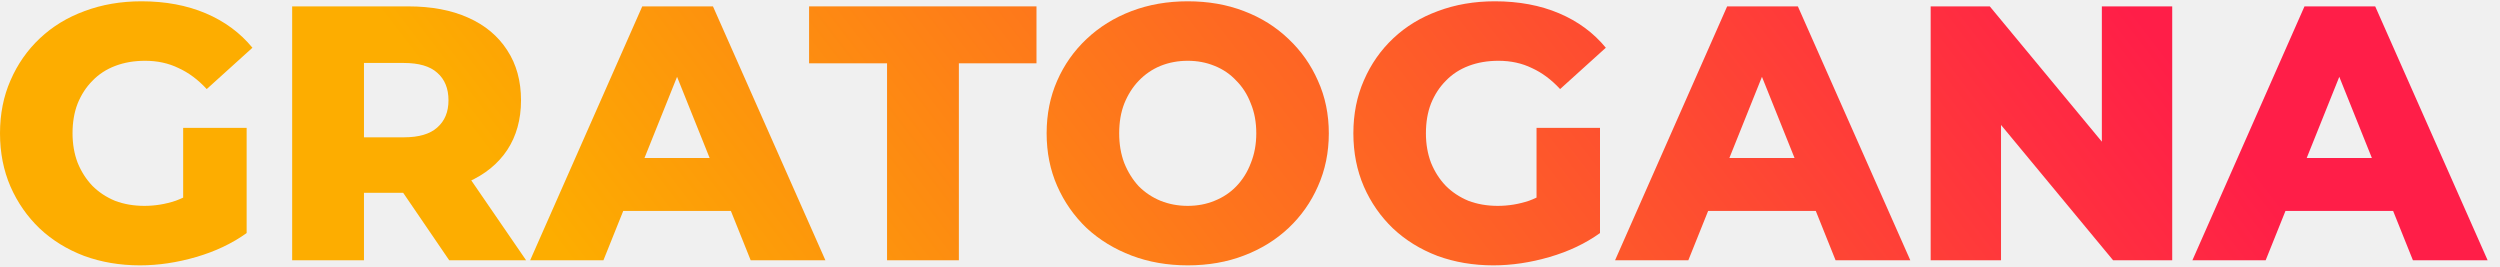
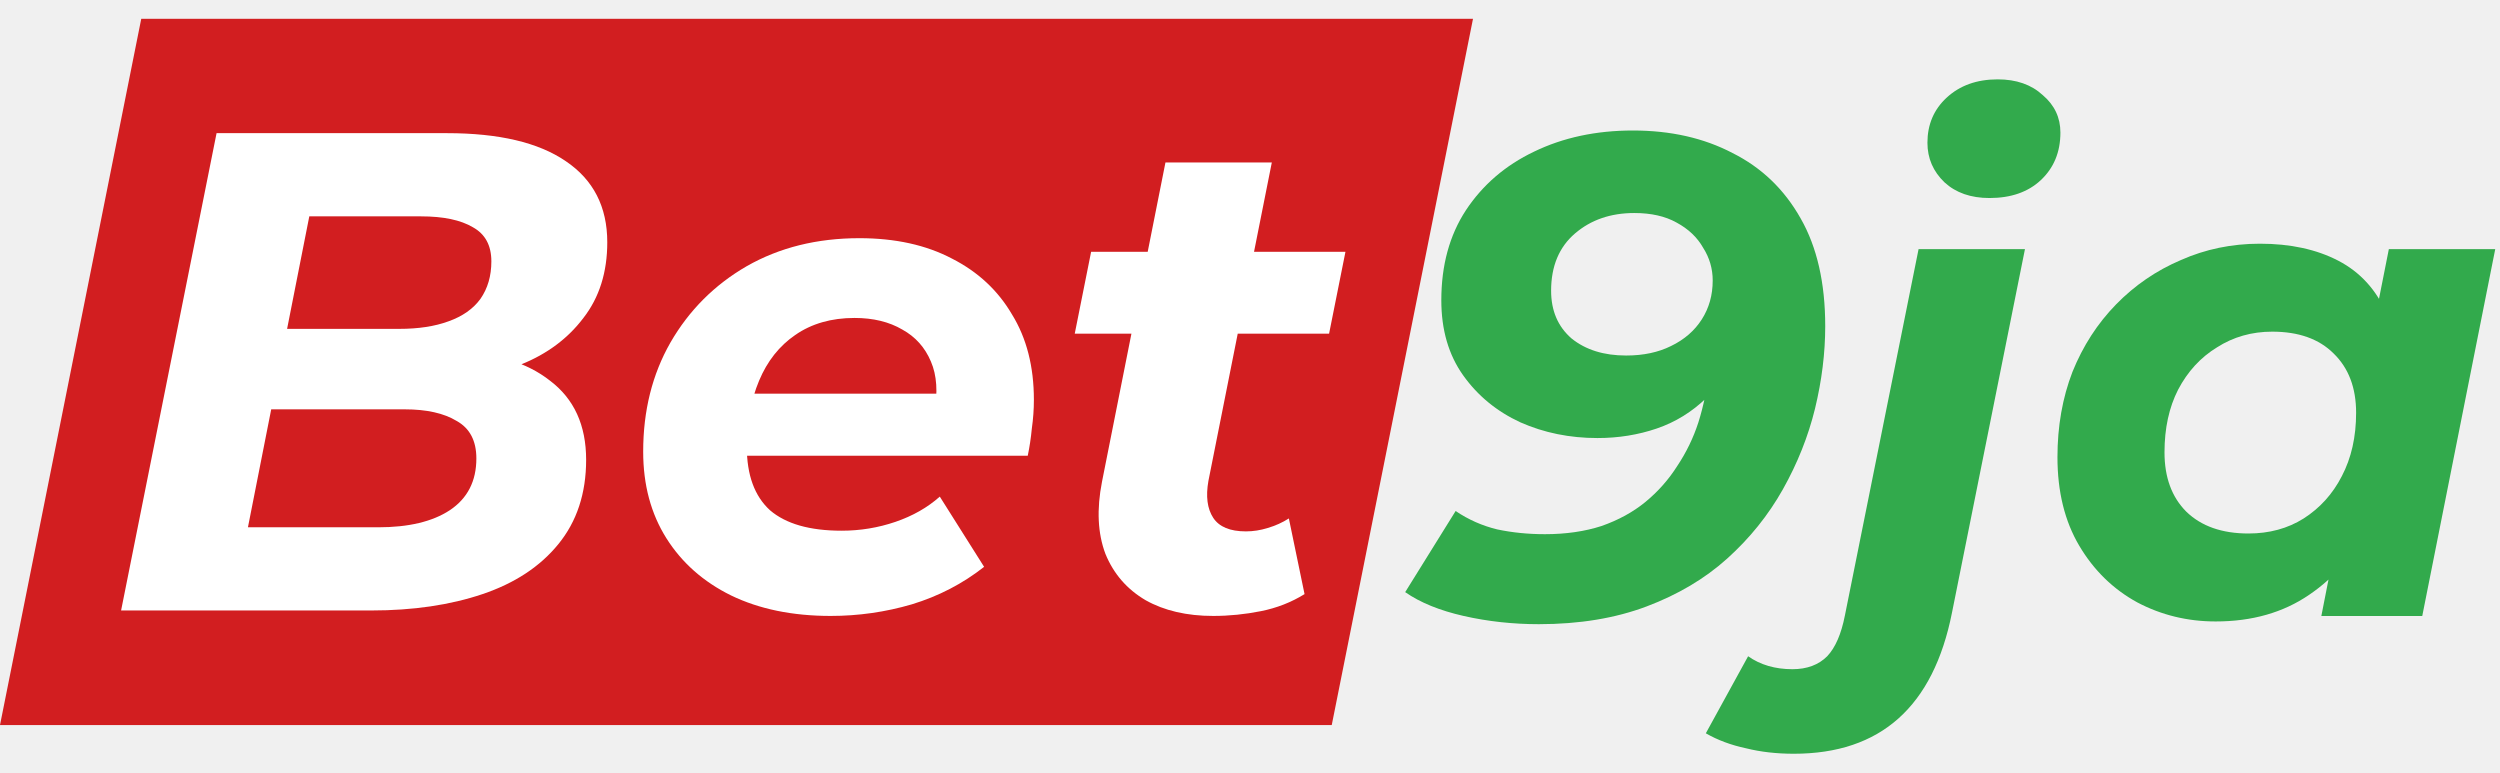
- <svg xmlns="http://www.w3.org/2000/svg" width="150" height="16" viewBox="0 0 150 16" fill="none">
-   <path d="M8.4 15.921C7.196 15.921 6.079 15.732 5.049 15.355C4.019 14.963 3.126 14.412 2.372 13.701C1.632 12.99 1.052 12.156 0.631 11.198C0.21 10.226 0 9.16 0 7.999C0 6.839 0.21 5.78 0.631 4.822C1.052 3.85 1.639 3.009 2.394 2.298C3.148 1.587 4.04 1.043 5.07 0.666C6.115 0.274 7.254 0.078 8.487 0.078C9.923 0.078 11.207 0.318 12.339 0.796C13.47 1.275 14.406 1.964 15.146 2.864L12.404 5.344C11.882 4.779 11.316 4.358 10.707 4.082C10.112 3.792 9.445 3.647 8.705 3.647C8.052 3.647 7.457 3.749 6.92 3.952C6.383 4.155 5.926 4.452 5.549 4.844C5.172 5.221 4.875 5.678 4.657 6.215C4.454 6.737 4.352 7.332 4.352 7.999C4.352 8.638 4.454 9.225 4.657 9.762C4.875 10.299 5.172 10.763 5.549 11.155C5.926 11.532 6.376 11.829 6.898 12.047C7.435 12.25 8.023 12.352 8.661 12.352C9.299 12.352 9.923 12.25 10.533 12.047C11.142 11.829 11.759 11.467 12.382 10.959L14.798 13.984C13.928 14.608 12.919 15.086 11.773 15.42C10.627 15.754 9.503 15.921 8.4 15.921ZM10.99 13.418V7.673H14.798V13.984L10.99 13.418Z" fill="url(#paint0_linear_1770_48612)" />
-   <path d="M17.53 15.616V0.383H24.493C25.886 0.383 27.083 0.608 28.084 1.057C29.1 1.507 29.883 2.16 30.434 3.016C30.986 3.857 31.261 4.858 31.261 6.019C31.261 7.165 30.986 8.159 30.434 9C29.883 9.827 29.1 10.466 28.084 10.915C27.083 11.351 25.886 11.568 24.493 11.568H19.924L21.838 9.762V15.616H17.53ZM26.953 15.616L23.166 10.067H27.758L31.566 15.616H26.953ZM21.838 10.219L19.924 8.239H24.232C25.132 8.239 25.799 8.043 26.234 7.651C26.684 7.259 26.909 6.715 26.909 6.019C26.909 5.308 26.684 4.757 26.234 4.365C25.799 3.973 25.132 3.778 24.232 3.778H19.924L21.838 1.797V10.219Z" fill="url(#paint1_linear_1770_48612)" />
-   <path d="M31.81 15.616L38.535 0.383H42.778L49.524 15.616H45.041L39.775 2.494H41.473L36.206 15.616H31.81ZM35.488 12.656L36.598 9.479H44.041L45.15 12.656H35.488Z" fill="url(#paint2_linear_1770_48612)" />
-   <path d="M53.223 15.616V3.799H48.545V0.383H62.189V3.799H57.532V15.616H53.223Z" fill="url(#paint3_linear_1770_48612)" />
-   <path d="M71.264 15.921C70.045 15.921 68.921 15.725 67.891 15.333C66.861 14.941 65.961 14.39 65.192 13.679C64.438 12.954 63.85 12.112 63.43 11.155C63.009 10.197 62.798 9.145 62.798 7.999C62.798 6.853 63.009 5.801 63.43 4.844C63.85 3.886 64.438 3.052 65.192 2.341C65.961 1.616 66.861 1.057 67.891 0.666C68.921 0.274 70.045 0.078 71.264 0.078C72.497 0.078 73.621 0.274 74.637 0.666C75.667 1.057 76.559 1.616 77.314 2.341C78.068 3.052 78.656 3.886 79.076 4.844C79.511 5.801 79.729 6.853 79.729 7.999C79.729 9.145 79.511 10.205 79.076 11.177C78.656 12.134 78.068 12.968 77.314 13.679C76.559 14.39 75.667 14.941 74.637 15.333C73.621 15.725 72.497 15.921 71.264 15.921ZM71.264 12.352C71.844 12.352 72.381 12.25 72.874 12.047C73.382 11.844 73.817 11.554 74.18 11.177C74.557 10.785 74.847 10.321 75.05 9.784C75.268 9.247 75.377 8.652 75.377 7.999C75.377 7.332 75.268 6.737 75.05 6.215C74.847 5.678 74.557 5.221 74.18 4.844C73.817 4.452 73.382 4.155 72.874 3.952C72.381 3.749 71.844 3.647 71.264 3.647C70.683 3.647 70.139 3.749 69.632 3.952C69.138 4.155 68.703 4.452 68.326 4.844C67.963 5.221 67.673 5.678 67.456 6.215C67.252 6.737 67.151 7.332 67.151 7.999C67.151 8.652 67.252 9.247 67.456 9.784C67.673 10.321 67.963 10.785 68.326 11.177C68.703 11.554 69.138 11.844 69.632 12.047C70.139 12.25 70.683 12.352 71.264 12.352Z" fill="url(#paint4_linear_1770_48612)" />
-   <path d="M89.602 15.921C88.398 15.921 87.281 15.732 86.251 15.355C85.221 14.963 84.329 14.412 83.575 13.701C82.835 12.99 82.254 12.156 81.834 11.198C81.413 10.226 81.202 9.16 81.202 7.999C81.202 6.839 81.413 5.78 81.834 4.822C82.254 3.85 82.842 3.009 83.596 2.298C84.351 1.587 85.243 1.043 86.273 0.666C87.317 0.274 88.456 0.078 89.689 0.078C91.126 0.078 92.41 0.318 93.541 0.796C94.673 1.275 95.609 1.964 96.349 2.864L93.607 5.344C93.084 4.779 92.519 4.358 91.909 4.082C91.314 3.792 90.647 3.647 89.907 3.647C89.254 3.647 88.659 3.749 88.123 3.952C87.586 4.155 87.129 4.452 86.752 4.844C86.374 5.221 86.077 5.678 85.859 6.215C85.656 6.737 85.555 7.332 85.555 7.999C85.555 8.638 85.656 9.225 85.859 9.762C86.077 10.299 86.374 10.763 86.752 11.155C87.129 11.532 87.579 11.829 88.101 12.047C88.638 12.25 89.225 12.352 89.864 12.352C90.502 12.352 91.126 12.25 91.735 12.047C92.344 11.829 92.961 11.467 93.585 10.959L96 13.984C95.13 14.608 94.122 15.086 92.975 15.42C91.829 15.754 90.705 15.921 89.602 15.921ZM92.192 13.418V7.673H96V13.984L92.192 13.418Z" fill="url(#paint5_linear_1770_48612)" />
-   <path d="M96.904 15.616L103.629 0.383H107.872L114.618 15.616H110.135L104.869 2.494H106.566L101.3 15.616H96.904ZM100.582 12.656L101.692 9.479H109.134L110.244 12.656H100.582Z" fill="url(#paint6_linear_1770_48612)" />
-   <path d="M115.84 15.616V0.383H119.387L127.787 10.524H126.111V0.383H130.333V15.616H126.786L118.386 5.475H120.061V15.616H115.84Z" fill="url(#paint7_linear_1770_48612)" />
-   <path d="M131.544 15.616L138.269 0.383H142.512L149.258 15.616H144.775L139.509 2.494H141.206L135.94 15.616H131.544ZM135.222 12.656L136.332 9.479H143.774L144.884 12.656H135.222Z" fill="url(#paint8_linear_1770_48612)" />
-   <defs>
-     <linearGradient id="paint0_linear_1770_48612" x1="119.338" y1="-10.744" x2="53.003" y2="40.186" gradientUnits="userSpaceOnUse">
-       <stop stop-color="#FF1E48" />
-       <stop offset="1" stop-color="#FDAD00" />
-     </linearGradient>
-     <linearGradient id="paint1_linear_1770_48612" x1="119.338" y1="-10.744" x2="53.003" y2="40.186" gradientUnits="userSpaceOnUse">
-       <stop stop-color="#FF1E48" />
-       <stop offset="1" stop-color="#FDAD00" />
-     </linearGradient>
-     <linearGradient id="paint2_linear_1770_48612" x1="119.338" y1="-10.744" x2="53.003" y2="40.186" gradientUnits="userSpaceOnUse">
-       <stop stop-color="#FF1E48" />
-       <stop offset="1" stop-color="#FDAD00" />
-     </linearGradient>
-     <linearGradient id="paint3_linear_1770_48612" x1="119.338" y1="-10.744" x2="53.003" y2="40.186" gradientUnits="userSpaceOnUse">
-       <stop stop-color="#FF1E48" />
-       <stop offset="1" stop-color="#FDAD00" />
-     </linearGradient>
-     <linearGradient id="paint4_linear_1770_48612" x1="119.338" y1="-10.744" x2="53.003" y2="40.186" gradientUnits="userSpaceOnUse">
-       <stop stop-color="#FF1E48" />
-       <stop offset="1" stop-color="#FDAD00" />
-     </linearGradient>
-     <linearGradient id="paint5_linear_1770_48612" x1="119.338" y1="-10.744" x2="53.003" y2="40.186" gradientUnits="userSpaceOnUse">
-       <stop stop-color="#FF1E48" />
-       <stop offset="1" stop-color="#FDAD00" />
-     </linearGradient>
-     <linearGradient id="paint6_linear_1770_48612" x1="119.338" y1="-10.744" x2="53.003" y2="40.186" gradientUnits="userSpaceOnUse">
-       <stop stop-color="#FF1E48" />
-       <stop offset="1" stop-color="#FDAD00" />
-     </linearGradient>
-     <linearGradient id="paint7_linear_1770_48612" x1="119.338" y1="-10.744" x2="53.003" y2="40.186" gradientUnits="userSpaceOnUse">
-       <stop stop-color="#FF1E48" />
-       <stop offset="1" stop-color="#FDAD00" />
-     </linearGradient>
-     <linearGradient id="paint8_linear_1770_48612" x1="119.338" y1="-10.744" x2="53.003" y2="40.186" gradientUnits="userSpaceOnUse">
-       <stop stop-color="#FF1E48" />
-       <stop offset="1" stop-color="#FDAD00" />
-     </linearGradient>
-   </defs>
+ <svg xmlns="http://www.w3.org/2000/svg" width="110" height="34" viewBox="0 0 110 34" fill="none">
+   <path d="M6.215 0.828H64.812L58.597 31.902H0L6.215 0.828Z" fill="#D21E20" />
+   <path d="M71.849 5.742C73.509 5.742 74.969 6.072 76.229 6.732C77.51 7.373 78.51 8.333 79.23 9.613C79.95 10.873 80.31 12.453 80.31 14.353C80.31 15.533 80.16 16.743 79.86 17.983C79.56 19.204 79.09 20.384 78.45 21.524C77.81 22.664 76.99 23.684 75.989 24.584C75.009 25.464 73.829 26.164 72.449 26.684C71.069 27.204 69.489 27.464 67.709 27.464C66.569 27.464 65.469 27.344 64.408 27.104C63.348 26.864 62.488 26.514 61.828 26.054L64.048 22.484C64.608 22.864 65.218 23.134 65.879 23.294C66.539 23.434 67.239 23.504 67.979 23.504C68.899 23.504 69.729 23.384 70.469 23.144C71.209 22.884 71.849 22.534 72.389 22.094C72.949 21.634 73.419 21.104 73.799 20.504C74.199 19.904 74.509 19.264 74.729 18.584C74.949 17.884 75.099 17.163 75.179 16.423C75.219 15.923 75.239 15.533 75.239 15.253C75.259 14.953 75.279 14.683 75.299 14.443L76.71 15.103C76.289 16.083 75.749 16.883 75.089 17.503C74.449 18.123 73.719 18.574 72.899 18.854C72.079 19.134 71.209 19.274 70.289 19.274C69.069 19.274 67.939 19.044 66.899 18.584C65.859 18.104 65.018 17.413 64.378 16.513C63.738 15.613 63.418 14.513 63.418 13.213C63.418 11.673 63.778 10.353 64.498 9.253C65.238 8.133 66.239 7.273 67.499 6.672C68.779 6.052 70.229 5.742 71.849 5.742ZM71.909 9.373C70.869 9.373 69.999 9.673 69.299 10.273C68.599 10.873 68.249 11.713 68.249 12.793C68.249 13.673 68.549 14.373 69.149 14.893C69.769 15.393 70.569 15.643 71.549 15.643C72.309 15.643 72.969 15.503 73.529 15.223C74.109 14.943 74.559 14.553 74.879 14.053C75.199 13.553 75.359 12.983 75.359 12.343C75.359 11.823 75.219 11.343 74.939 10.903C74.679 10.443 74.289 10.073 73.769 9.793C73.269 9.513 72.649 9.373 71.909 9.373Z" fill="#32AA4C" />
+   <path d="M78.927 33.165C78.167 33.165 77.467 33.085 76.827 32.925C76.167 32.785 75.577 32.565 75.056 32.265L76.917 28.875C77.457 29.255 78.107 29.445 78.867 29.445C79.507 29.445 80.017 29.255 80.397 28.875C80.757 28.494 81.017 27.894 81.177 27.074L84.417 10.963H89.098L85.888 26.954C85.067 31.095 82.747 33.165 78.927 33.165ZM87.538 8.713C86.718 8.713 86.058 8.483 85.558 8.023C85.057 7.543 84.807 6.963 84.807 6.282C84.807 5.482 85.087 4.822 85.647 4.302C86.228 3.762 86.978 3.492 87.898 3.492C88.718 3.492 89.378 3.722 89.878 4.182C90.398 4.622 90.658 5.172 90.658 5.832C90.658 6.692 90.368 7.393 89.788 7.933C89.228 8.453 88.478 8.713 87.538 8.713Z" fill="#32AA4C" />
+   <path d="M97.489 27.344C96.248 27.344 95.098 27.064 94.038 26.504C92.978 25.924 92.128 25.094 91.488 24.014C90.848 22.934 90.528 21.634 90.528 20.114C90.528 18.754 90.748 17.503 91.188 16.363C91.648 15.223 92.288 14.233 93.108 13.393C93.928 12.553 94.878 11.903 95.958 11.443C97.038 10.963 98.199 10.723 99.439 10.723C100.779 10.723 101.929 10.973 102.889 11.473C103.849 11.973 104.559 12.753 105.019 13.813C105.499 14.853 105.669 16.203 105.529 17.863C105.429 19.764 105.039 21.434 104.359 22.874C103.679 24.294 102.759 25.394 101.599 26.174C100.459 26.954 99.089 27.344 97.489 27.344ZM98.929 23.474C99.849 23.474 100.659 23.254 101.359 22.814C102.079 22.354 102.639 21.734 103.039 20.954C103.459 20.154 103.669 19.224 103.669 18.163C103.669 17.063 103.339 16.193 102.679 15.553C102.039 14.913 101.139 14.593 99.979 14.593C99.079 14.593 98.269 14.823 97.549 15.283C96.828 15.723 96.258 16.343 95.838 17.143C95.438 17.924 95.238 18.844 95.238 19.904C95.238 21.004 95.558 21.874 96.198 22.514C96.858 23.154 97.769 23.474 98.929 23.474ZM102.139 27.104L102.769 23.894L103.819 19.094L104.449 14.293L105.109 10.963H109.79L106.579 27.104H102.139Z" fill="#32AA4C" />
+   <path d="M5.328 26.861L9.529 5.859H19.669C21.95 5.859 23.69 6.269 24.89 7.089C26.11 7.91 26.72 9.1 26.72 10.66C26.72 11.98 26.37 13.09 25.67 13.99C24.99 14.89 24.08 15.57 22.94 16.03C21.8 16.49 20.559 16.72 19.219 16.72L20 15.52C21.76 15.52 23.16 15.93 24.2 16.75C25.26 17.55 25.79 18.711 25.79 20.231C25.79 21.711 25.38 22.951 24.56 23.951C23.76 24.931 22.65 25.661 21.23 26.141C19.809 26.621 18.179 26.861 16.339 26.861H5.328ZM10.909 23.201H16.639C17.979 23.201 19.029 22.951 19.789 22.451C20.57 21.931 20.96 21.171 20.96 20.171C20.96 19.391 20.669 18.841 20.09 18.52C19.529 18.18 18.769 18.011 17.809 18.011H11.389L12.109 14.47H17.569C18.409 14.47 19.129 14.36 19.729 14.14C20.349 13.92 20.82 13.59 21.14 13.15C21.46 12.69 21.62 12.14 21.62 11.5C21.62 10.8 21.35 10.3 20.809 10C20.27 9.68 19.509 9.52 18.529 9.52H13.609L10.909 23.201Z" fill="white" />
+   <path d="M36.55 27.101C34.87 27.101 33.41 26.801 32.17 26.201C30.95 25.601 30 24.761 29.32 23.681C28.64 22.601 28.3 21.331 28.3 19.871C28.3 18.07 28.7 16.47 29.5 15.07C30.32 13.65 31.44 12.53 32.86 11.71C34.3 10.89 35.95 10.48 37.811 10.48C39.391 10.48 40.751 10.78 41.891 11.38C43.031 11.96 43.911 12.78 44.531 13.84C45.171 14.88 45.491 16.13 45.491 17.59C45.491 18.011 45.461 18.43 45.401 18.851C45.361 19.271 45.301 19.671 45.221 20.051H31.87L32.35 17.32H43.031L41.111 18.16C41.271 17.26 41.221 16.51 40.961 15.91C40.701 15.29 40.281 14.82 39.701 14.5C39.121 14.16 38.421 13.99 37.6 13.99C36.58 13.99 35.71 14.24 34.99 14.74C34.29 15.22 33.76 15.89 33.4 16.75C33.04 17.61 32.86 18.581 32.86 19.661C32.86 20.901 33.2 21.831 33.88 22.451C34.58 23.051 35.63 23.351 37.031 23.351C37.851 23.351 38.641 23.221 39.401 22.961C40.161 22.701 40.811 22.331 41.351 21.851L43.301 24.941C42.361 25.681 41.301 26.231 40.121 26.591C38.961 26.931 37.77 27.101 36.55 27.101Z" fill="white" />
+   <path d="M53.38 27.101C52.22 27.101 51.23 26.871 50.41 26.411C49.59 25.931 48.999 25.251 48.639 24.371C48.299 23.471 48.249 22.411 48.489 21.191L51.28 7.149H55.96L53.17 21.161C53.05 21.841 53.12 22.381 53.38 22.781C53.64 23.181 54.12 23.381 54.82 23.381C55.14 23.381 55.46 23.331 55.78 23.231C56.12 23.131 56.43 22.991 56.71 22.811L57.4 26.141C56.82 26.501 56.18 26.751 55.48 26.891C54.78 27.031 54.08 27.101 53.38 27.101ZM47.289 14.68L48.009 11.08H59.2L58.48 14.68H47.289Z" fill="white" />
</svg>
